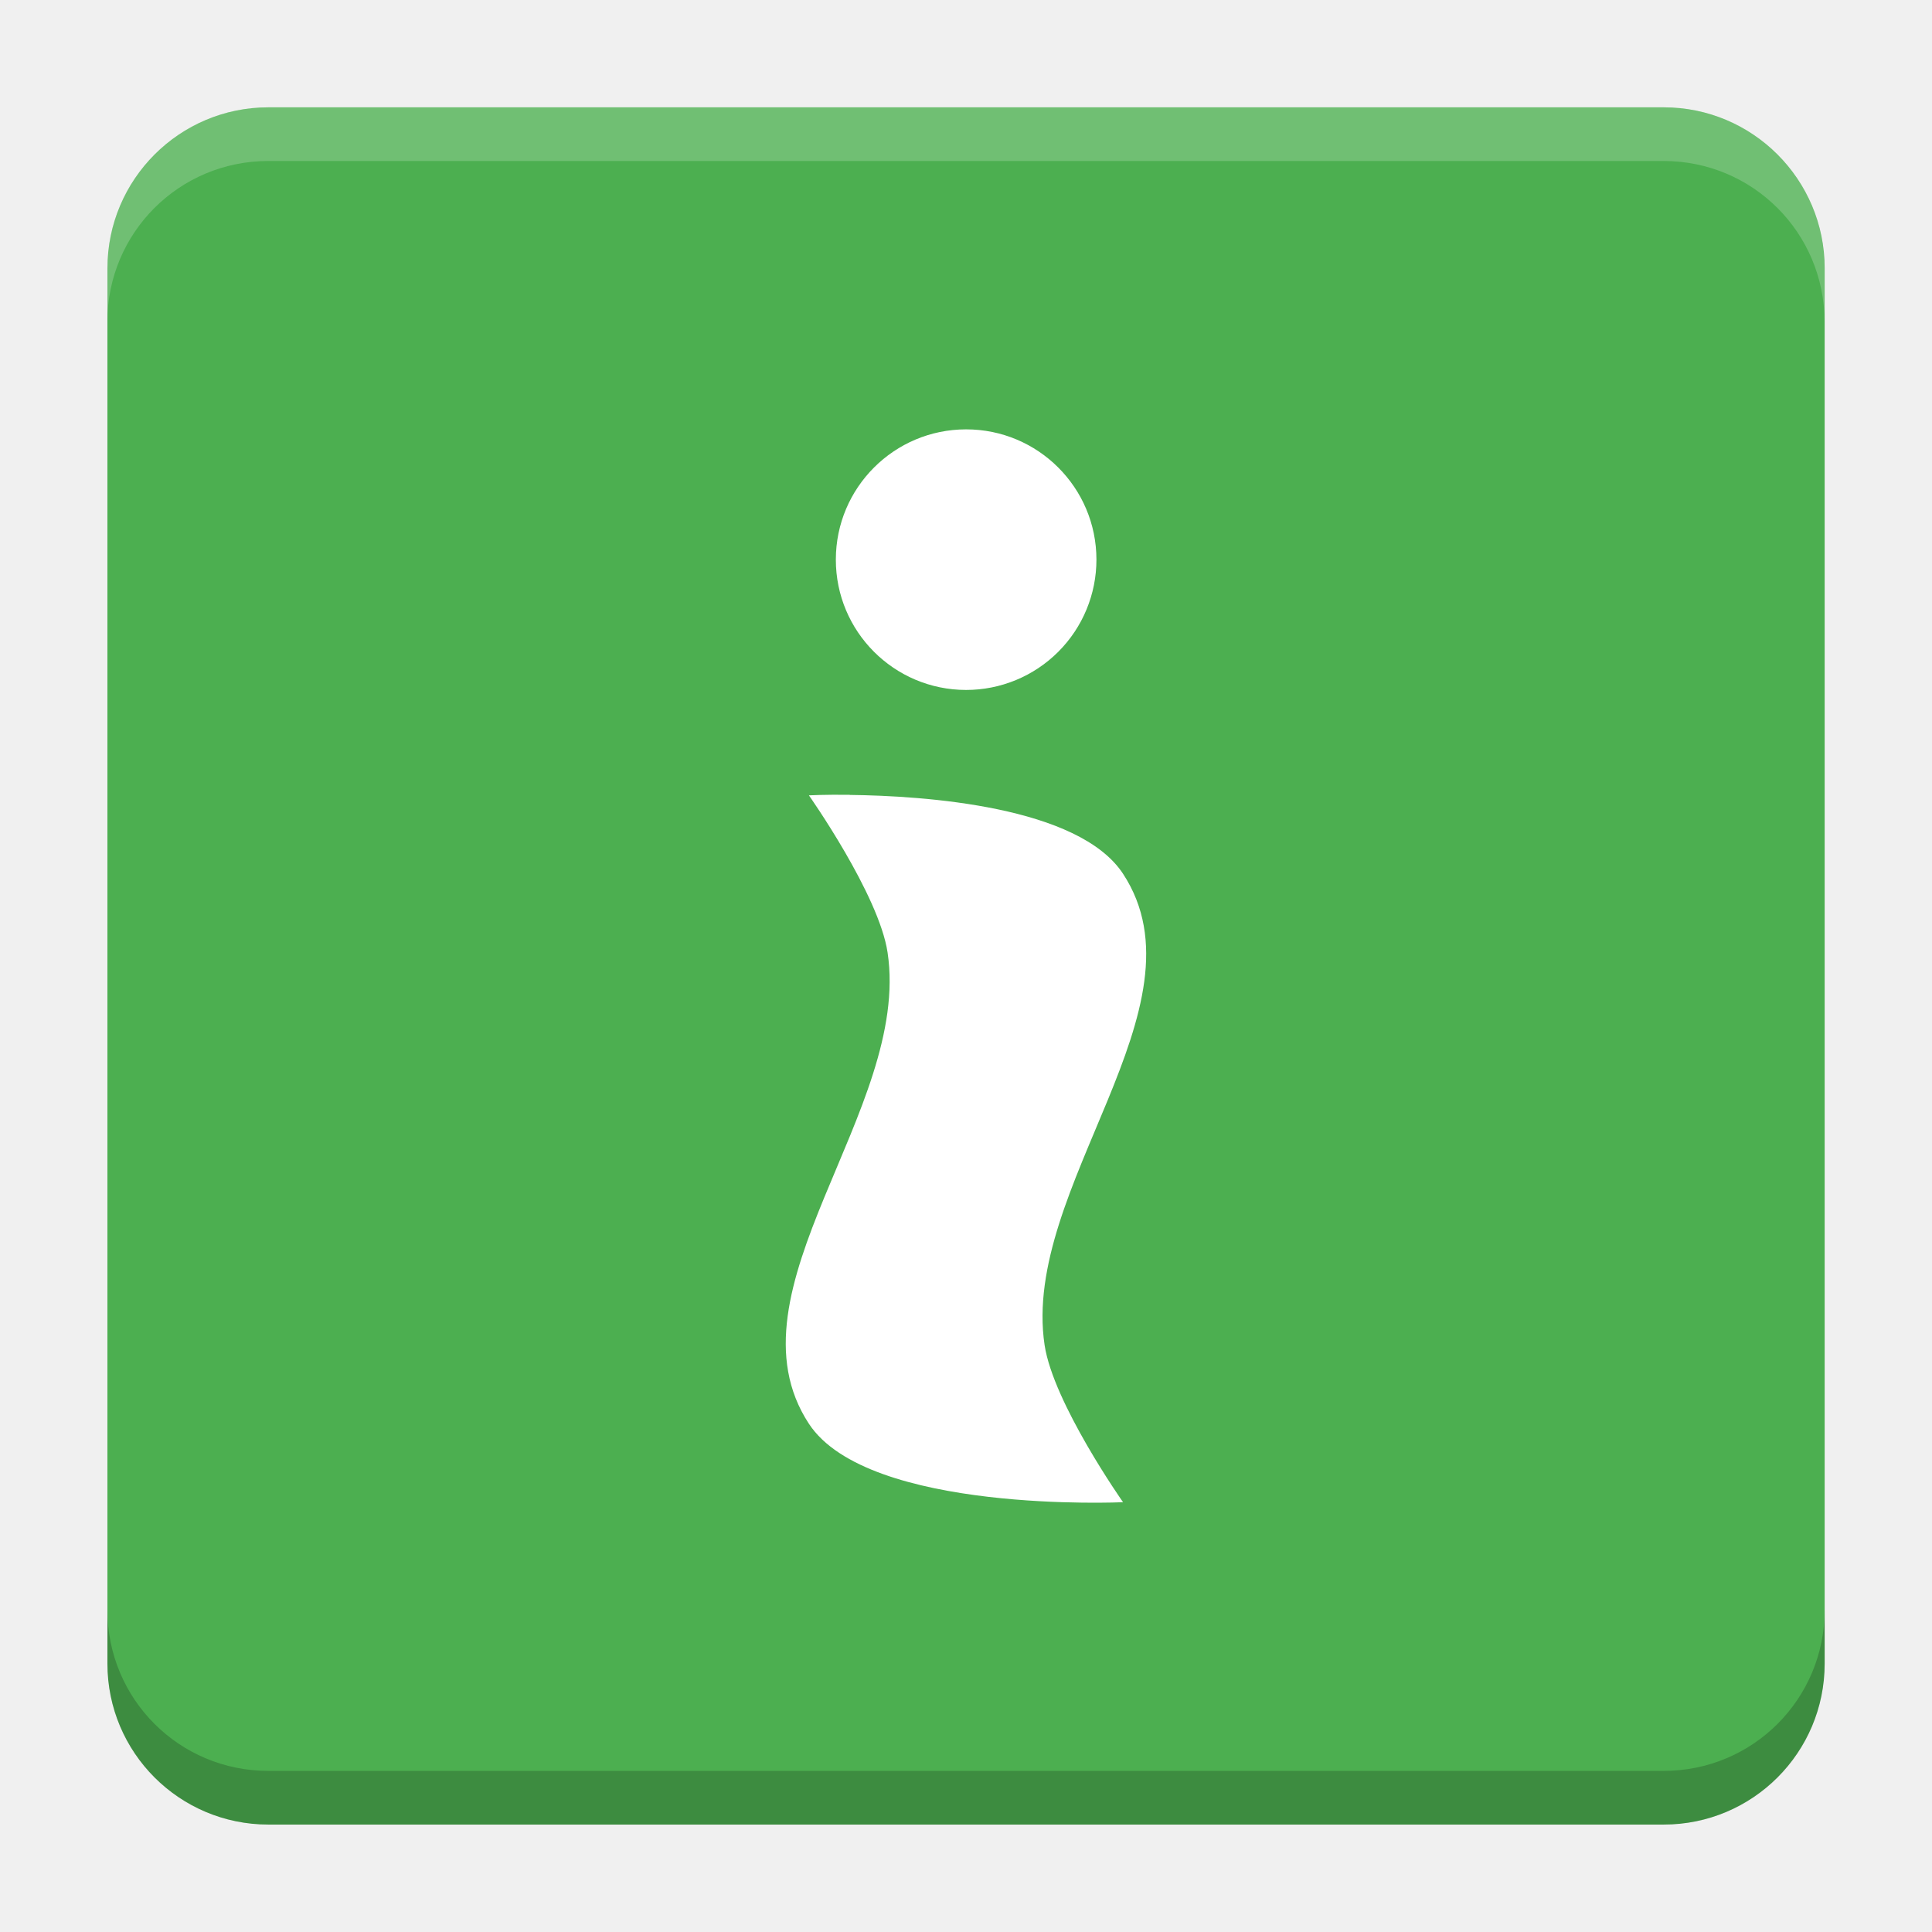
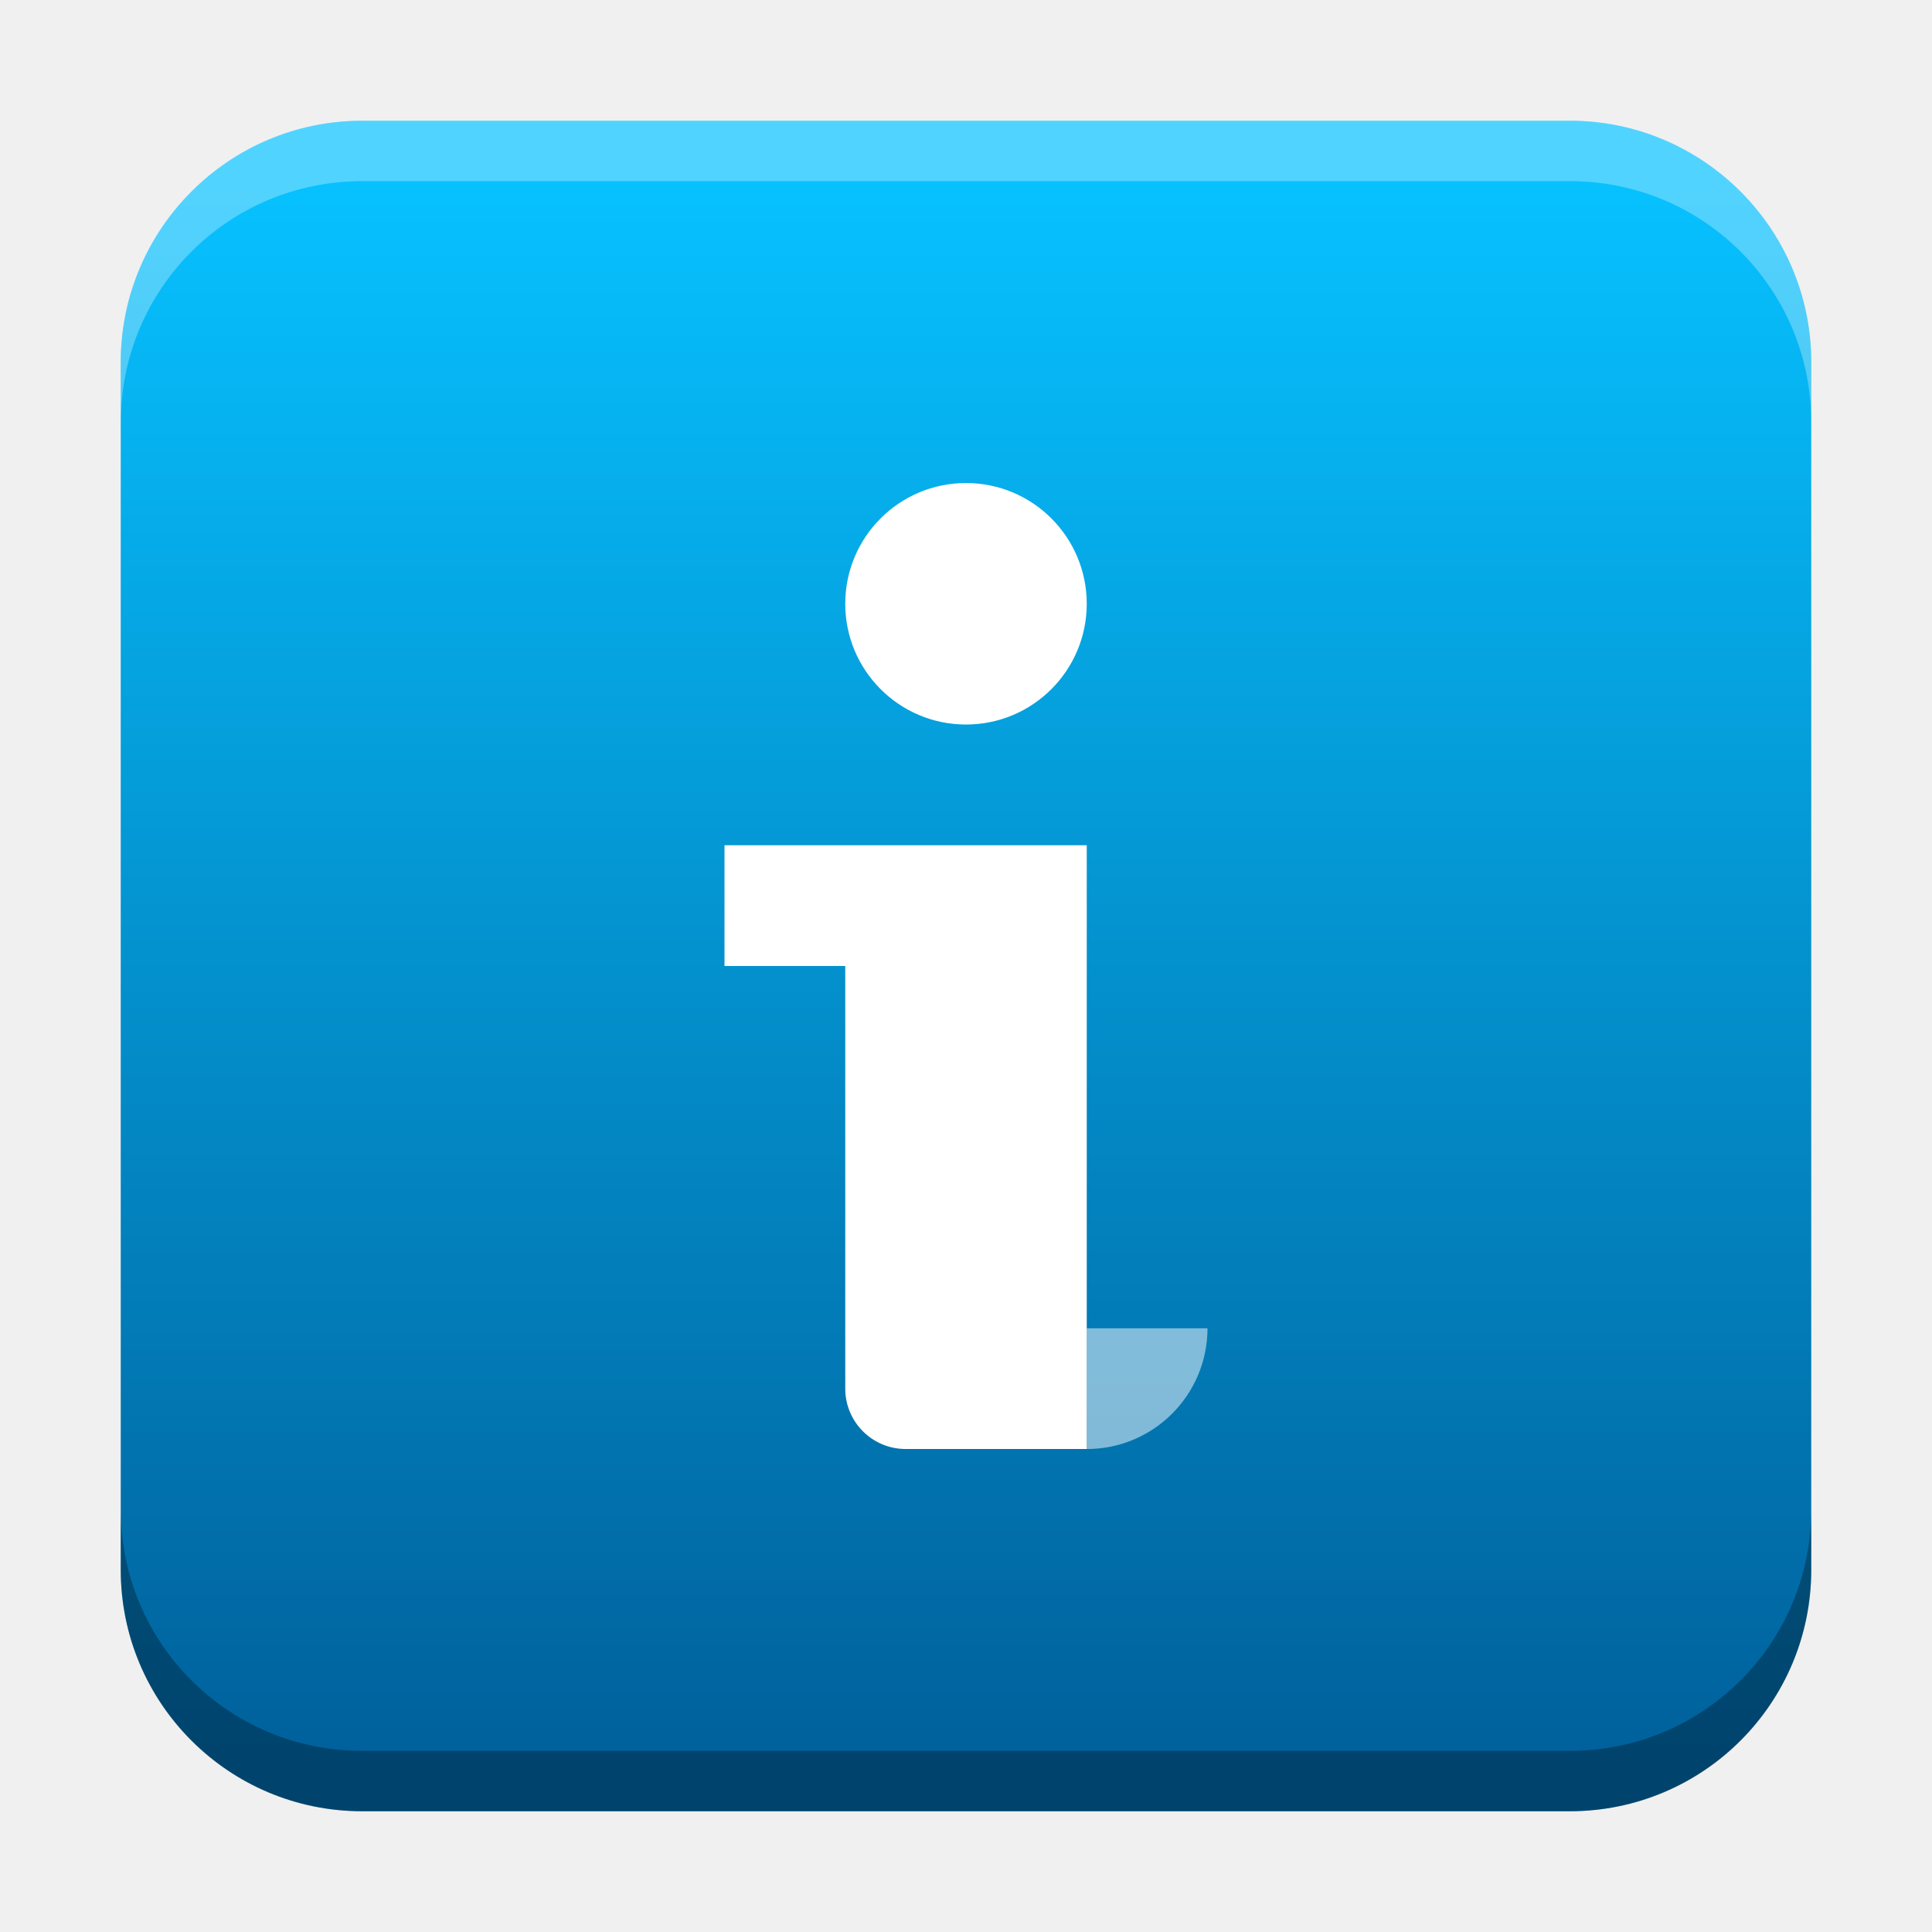
- <svg xmlns="http://www.w3.org/2000/svg" version="1.1" viewBox="0 0 18.001 18">
-   <g transform="translate(1.0008 -1092.8)">
-     <rect x="9.5745e-5" y="1093.8" width="16" height="16" rx="1.5" ry="1.5" fill="#4caf50" />
-     <path transform="translate(-1.0008 1092.8)" d="m2.5 1c-0.831 0-1.5 0.669-1.5 1.5v0.5c0-0.831 0.669-1.5 1.5-1.5h13c0.831 0 1.5 0.669 1.5 1.5v-0.5c0-0.831-0.669-1.5-1.5-1.5z" fill="#fff" opacity=".2" />
-     <path d="m14.5 1109.8c0.831 0 1.5-0.669 1.5-1.5v-0.5c0 0.831-0.669 1.5-1.5 1.5h-13c-0.831 0-1.5-0.669-1.5-1.5v0.5c0 0.831 0.669 1.5 1.5 1.5z" opacity=".2" />
+ <svg xmlns="http://www.w3.org/2000/svg" xmlns:xlink="http://www.w3.org/1999/xlink" width="32" height="32" id="svg2" version="1.1">
+   <defs id="defs4">
+     <linearGradient id="linearGradient8471">
+       <stop id="stop8467" offset="0" style="stop-color:#07c1ff;stop-opacity:1" />
+       <stop id="stop8469" offset="1" style="stop-color:#00619c;stop-opacity:1" />
+     </linearGradient>
+     <linearGradient id="linearGradient5306">
+       <stop style="stop-color:#ffffff;stop-opacity:0.099;" offset="0" id="stop5308" />
+       <stop style="stop-color:#ffffff;stop-opacity:0;" offset="1" id="stop5310" />
+     </linearGradient>
+     <linearGradient id="linearGradient5290">
+       <stop style="stop-color:#00ffff;stop-opacity:0.098;" offset="0" id="stop5292" />
+       <stop id="stop6740" offset="0.5" style="stop-color:#00ff7f;stop-opacity:0.047;" />
+       <stop style="stop-color:#00ff00;stop-opacity:0;" offset="1" id="stop5294" />
+     </linearGradient>
+     <linearGradient id="linearGradient5188">
+       <stop style="stop-color:#64b5f6;stop-opacity:0.247;" offset="0" id="stop5198" />
+       <stop style="stop-color:#64b5f6;stop-opacity:0;" offset="1" id="stop5192" />
+     </linearGradient>
+     <linearGradient id="linearGradient3975">
+       <stop style="stop-color:#ff5555;stop-opacity:1;" offset="0" id="stop3977" />
+     </linearGradient>
+     <linearGradient id="linearGradient3969">
+       <stop style="stop-color:#87cdde;stop-opacity:1;" offset="0" id="stop3971" />
+     </linearGradient>
+     <filter id="filter3945" x="0" y="6" width="1.2" style="color-interpolation-filters:sRGB">
+       <feDiffuseLighting id="feDiffuseLighting3947" lighting-color="#fdfdfd" surfaceScale="121.495" diffuseConstant="28.448" />
+     </filter>
+     <filter id="filter3979" style="color-interpolation-filters:sRGB">
+       <feFlood flood-opacity="0.2" flood-color="rgb(0,0,0)" result="flood" id="feFlood3981" />
+       <feComposite in="flood" in2="SourceGraphic" operator="in" result="composite1" id="feComposite3983" />
+       <feGaussianBlur stdDeviation="6" result="blur" id="feGaussianBlur3985" />
+       <feOffset dx="0" dy="6" result="offset" id="feOffset3987" />
+       <feComposite in="SourceGraphic" in2="offset" operator="over" result="fbSourceGraphic" id="feComposite3989" />
+       <feColorMatrix result="fbSourceGraphicAlpha" in="fbSourceGraphic" values="0 0 0 -1 0 0 0 0 -1 0 0 0 0 -1 0 0 0 0 1 0" id="feColorMatrix3991" />
+       <feFlood id="feFlood3993" flood-opacity="0.2" flood-color="rgb(0,0,0)" result="flood" in="fbSourceGraphic" />
+       <feComposite id="feComposite3995" in2="fbSourceGraphic" in="flood" operator="in" result="composite1" />
+       <feGaussianBlur id="feGaussianBlur3997" stdDeviation="6" result="blur" />
+       <feOffset id="feOffset3999" dx="0" dy="6" result="offset" />
+       <feComposite id="feComposite4001" in2="offset" in="fbSourceGraphic" operator="over" result="composite2" />
+     </filter>
+     <filter style="color-interpolation-filters:sRGB" id="filter3876">
+       <feFlood flood-opacity="0.2" flood-color="rgb(0,0,0)" result="flood" id="feFlood3878" />
+       <feComposite in="flood" in2="SourceGraphic" operator="in" result="composite1" id="feComposite3880" />
+       <feGaussianBlur stdDeviation="6" result="blur" id="feGaussianBlur3882" />
+       <feOffset dx="0" dy="6" result="offset" id="feOffset3884" />
+       <feComposite in="SourceGraphic" in2="offset" operator="over" result="fbSourceGraphic" id="feComposite3886" />
+       <feColorMatrix result="fbSourceGraphicAlpha" in="fbSourceGraphic" values="0 0 0 -1 0 0 0 0 -1 0 0 0 0 -1 0 0 0 0 1 0" id="feColorMatrix3888" />
+       <feFlood id="feFlood3890" flood-opacity="0.397" flood-color="rgb(0,0,0)" result="flood" in="fbSourceGraphic" />
+       <feComposite id="feComposite3892" in2="fbSourceGraphic" in="flood" operator="in" result="composite1" />
+       <feGaussianBlur id="feGaussianBlur3894" stdDeviation="19.2" result="blur" />
+       <feOffset id="feOffset3896" dx="0" dy="6" result="offset" />
+       <feComposite id="feComposite3898" in2="offset" in="fbSourceGraphic" operator="over" result="fbSourceGraphic" />
+       <feColorMatrix result="fbSourceGraphicAlpha" in="fbSourceGraphic" values="0 0 0 -1 0 0 0 0 -1 0 0 0 0 -1 0 0 0 0 1 0" id="feColorMatrix3900" />
+       <feFlood id="feFlood3902" flood-opacity="0.8" flood-color="rgb(0,0,0)" result="flood" in="fbSourceGraphic" />
+       <feComposite id="feComposite3904" in2="fbSourceGraphic" in="flood" operator="in" result="composite1" />
+       <feGaussianBlur id="feGaussianBlur3906" stdDeviation="19.2" result="blur" />
+       <feOffset id="feOffset3908" dx="0" dy="6" result="offset" />
+       <feComposite id="feComposite3910" in2="offset" in="fbSourceGraphic" operator="over" result="fbSourceGraphic" />
+       <feColorMatrix result="fbSourceGraphicAlpha" in="fbSourceGraphic" values="0 0 0 -1 0 0 0 0 -1 0 0 0 0 -1 0 0 0 0 1 0" id="feColorMatrix3912" />
+       <feFlood id="feFlood3914" flood-opacity="0.8" flood-color="rgb(0,0,0)" result="flood" in="fbSourceGraphic" />
+       <feComposite id="feComposite3916" in2="fbSourceGraphic" in="flood" operator="in" result="composite1" />
+       <feGaussianBlur id="feGaussianBlur3918" stdDeviation="26.1" result="blur" />
+       <feOffset id="feOffset3920" dx="0" dy="6" result="offset" />
+       <feComposite id="feComposite3922" in2="offset" in="fbSourceGraphic" operator="over" result="fbSourceGraphic" />
+       <feColorMatrix result="fbSourceGraphicAlpha" in="fbSourceGraphic" values="0 0 0 -1 0 0 0 0 -1 0 0 0 0 -1 0 0 0 0 1 0" id="feColorMatrix3924" />
+       <feFlood id="feFlood3926" flood-opacity="0.8" flood-color="rgb(0,0,0)" result="flood" in="fbSourceGraphic" />
+       <feComposite id="feComposite3928" in2="fbSourceGraphic" in="flood" operator="in" result="composite1" />
+       <feGaussianBlur id="feGaussianBlur3930" stdDeviation="35.7" result="blur" />
+       <feOffset id="feOffset3932" dx="0" dy="6" result="offset" />
+       <feComposite id="feComposite3934" in2="offset" in="fbSourceGraphic" operator="over" result="fbSourceGraphic" />
+       <feColorMatrix result="fbSourceGraphicAlpha" in="fbSourceGraphic" values="0 0 0 -1 0 0 0 0 -1 0 0 0 0 -1 0 0 0 0 1 0" id="feColorMatrix3936" />
+       <feFlood id="feFlood3938" flood-opacity="0.8" flood-color="rgb(0,0,0)" result="flood" in="fbSourceGraphic" />
+       <feComposite id="feComposite3940" in2="fbSourceGraphic" in="flood" operator="in" result="composite1" />
+       <feGaussianBlur id="feGaussianBlur3942" stdDeviation="6" result="blur" />
+       <feOffset id="feOffset3944" dx="0" dy="6" result="offset" />
+       <feComposite id="feComposite3946" in2="offset" in="fbSourceGraphic" operator="over" result="fbSourceGraphic" />
+       <feColorMatrix result="fbSourceGraphicAlpha" in="fbSourceGraphic" values="0 0 0 -1 0 0 0 0 -1 0 0 0 0 -1 0 0 0 0 1 0" id="feColorMatrix3948" />
+       <feFlood id="feFlood3950" flood-opacity="0.8" flood-color="rgb(0,0,0)" result="flood" in="fbSourceGraphic" />
+       <feComposite id="feComposite3952" in2="fbSourceGraphic" in="flood" operator="in" result="composite1" />
+       <feGaussianBlur id="feGaussianBlur3954" stdDeviation="21.7" result="blur" />
+       <feOffset id="feOffset3956" dx="0" dy="6" result="offset" />
+       <feComposite id="feComposite3958" in2="offset" in="fbSourceGraphic" operator="over" result="fbSourceGraphic" />
+       <feColorMatrix result="fbSourceGraphicAlpha" in="fbSourceGraphic" values="0 0 0 -1 0 0 0 0 -1 0 0 0 0 -1 0 0 0 0 1 0" id="feColorMatrix3960" />
+       <feFlood id="feFlood3962" flood-opacity="0.8" flood-color="rgb(0,0,0)" result="flood" in="fbSourceGraphic" />
+       <feComposite id="feComposite3964" in2="fbSourceGraphic" in="flood" operator="in" result="composite1" />
+       <feGaussianBlur id="feGaussianBlur3966" stdDeviation="21.7" result="blur" />
+       <feOffset id="feOffset3968" dx="0" dy="1.9" result="offset" />
+       <feComposite id="feComposite3970" in2="offset" in="fbSourceGraphic" operator="over" result="fbSourceGraphic" />
+       <feColorMatrix result="fbSourceGraphicAlpha" in="fbSourceGraphic" values="0 0 0 -1 0 0 0 0 -1 0 0 0 0 -1 0 0 0 0 1 0" id="feColorMatrix3972" />
+       <feFlood id="feFlood3974" flood-opacity="0.8" flood-color="rgb(0,0,0)" result="flood" in="fbSourceGraphic" />
+       <feComposite id="feComposite3976" in2="fbSourceGraphic" in="flood" operator="in" result="composite1" />
+       <feGaussianBlur id="feGaussianBlur3978" stdDeviation="21.7" result="blur" />
+       <feOffset id="feOffset3980" dx="3.6" dy="1.9" result="offset" />
+       <feComposite id="feComposite3982" in2="offset" in="fbSourceGraphic" operator="over" result="fbSourceGraphic" />
+       <feColorMatrix result="fbSourceGraphicAlpha" in="fbSourceGraphic" values="0 0 0 -1 0 0 0 0 -1 0 0 0 0 -1 0 0 0 0 1 0" id="feColorMatrix3984" />
+       <feFlood id="feFlood3986" flood-opacity="0.8" flood-color="rgb(0,0,0)" result="flood" in="fbSourceGraphic" />
+       <feComposite id="feComposite3988" in2="fbSourceGraphic" in="flood" operator="in" result="composite1" />
+       <feGaussianBlur id="feGaussianBlur3990" stdDeviation="21.7" result="blur" />
+       <feOffset id="feOffset3992" dx="9.6" dy="1.9" result="offset" />
+       <feComposite id="feComposite3994" in2="offset" in="fbSourceGraphic" operator="over" result="fbSourceGraphic" />
+       <feColorMatrix result="fbSourceGraphicAlpha" in="fbSourceGraphic" values="0 0 0 -1 0 0 0 0 -1 0 0 0 0 -1 0 0 0 0 1 0" id="feColorMatrix3996" />
+       <feFlood id="feFlood3998" flood-opacity="0.8" flood-color="rgb(0,0,0)" result="flood" in="fbSourceGraphic" />
+       <feComposite id="feComposite4000" in2="fbSourceGraphic" in="flood" operator="in" result="composite1" />
+       <feGaussianBlur id="feGaussianBlur4002" stdDeviation="21.7" result="blur" />
+       <feOffset id="feOffset4004" dx="1.2" dy="1.9" result="offset" />
+       <feComposite id="feComposite4006" in2="offset" in="fbSourceGraphic" operator="over" result="fbSourceGraphic" />
+       <feColorMatrix result="fbSourceGraphicAlpha" in="fbSourceGraphic" values="0 0 0 -1 0 0 0 0 -1 0 0 0 0 -1 0 0 0 0 1 0" id="feColorMatrix4008" />
+       <feFlood id="feFlood4010" flood-opacity="0.8" flood-color="rgb(0,0,0)" result="flood" in="fbSourceGraphic" />
+       <feComposite id="feComposite4012" in2="fbSourceGraphic" in="flood" operator="in" result="composite1" />
+       <feGaussianBlur id="feGaussianBlur4014" stdDeviation="21.7" result="blur" />
+       <feOffset id="feOffset4016" dx="-1.4" dy="1.9" result="offset" />
+       <feComposite id="feComposite4018" in2="offset" in="fbSourceGraphic" operator="over" result="fbSourceGraphic" />
+       <feColorMatrix result="fbSourceGraphicAlpha" in="fbSourceGraphic" values="0 0 0 -1 0 0 0 0 -1 0 0 0 0 -1 0 0 0 0 1 0" id="feColorMatrix4020" />
+       <feFlood id="feFlood4022" flood-opacity="0.8" flood-color="rgb(0,0,0)" result="flood" in="fbSourceGraphic" />
+       <feComposite id="feComposite4024" in2="fbSourceGraphic" in="flood" operator="in" result="composite1" />
+       <feGaussianBlur id="feGaussianBlur4026" stdDeviation="21.7" result="blur" />
+       <feOffset id="feOffset4028" dx="0.3" dy="1.9" result="offset" />
+       <feComposite id="feComposite4030" in2="offset" in="fbSourceGraphic" operator="over" result="fbSourceGraphic" />
+       <feColorMatrix result="fbSourceGraphicAlpha" in="fbSourceGraphic" values="0 0 0 -1 0 0 0 0 -1 0 0 0 0 -1 0 0 0 0 1 0" id="feColorMatrix4032" />
+       <feFlood id="feFlood4034" flood-opacity="0.8" flood-color="rgb(0,0,0)" result="flood" in="fbSourceGraphic" />
+       <feComposite id="feComposite4036" in2="fbSourceGraphic" in="flood" operator="in" result="composite1" />
+       <feGaussianBlur id="feGaussianBlur4038" stdDeviation="21.7" result="blur" />
+       <feOffset id="feOffset4040" dx="-8.04912e-16" dy="1.9" result="offset" />
+       <feComposite id="feComposite4042" in2="offset" in="fbSourceGraphic" operator="over" result="fbSourceGraphic" />
+       <feColorMatrix result="fbSourceGraphicAlpha" in="fbSourceGraphic" values="0 0 0 -1 0 0 0 0 -1 0 0 0 0 -1 0 0 0 0 1 0" id="feColorMatrix4044" />
+       <feFlood id="feFlood4046" flood-opacity="0.8" flood-color="rgb(0,0,0)" result="flood" in="fbSourceGraphic" />
+       <feComposite id="feComposite4048" in2="fbSourceGraphic" in="flood" operator="in" result="composite1" />
+       <feGaussianBlur id="feGaussianBlur4050" stdDeviation="21.7" result="blur" />
+       <feOffset id="feOffset4052" dx="-8.04912e-16" dy="3.6" result="offset" />
+       <feComposite id="feComposite4054" in2="offset" in="fbSourceGraphic" operator="over" result="fbSourceGraphic" />
+       <feColorMatrix result="fbSourceGraphicAlpha" in="fbSourceGraphic" values="0 0 0 -1 0 0 0 0 -1 0 0 0 0 -1 0 0 0 0 1 0" id="feColorMatrix4056" />
+       <feFlood id="feFlood4058" flood-opacity="0.8" flood-color="rgb(0,0,0)" result="flood" in="fbSourceGraphic" />
+       <feComposite id="feComposite4060" in2="fbSourceGraphic" in="flood" operator="in" result="composite1" />
+       <feGaussianBlur id="feGaussianBlur4062" stdDeviation="6" result="blur" />
+       <feOffset id="feOffset4064" dx="-8.04912e-16" dy="3.6" result="offset" />
+       <feComposite id="feComposite4066" in2="offset" in="fbSourceGraphic" operator="over" result="fbSourceGraphic" />
+       <feColorMatrix result="fbSourceGraphicAlpha" in="fbSourceGraphic" values="0 0 0 -1 0 0 0 0 -1 0 0 0 0 -1 0 0 0 0 1 0" id="feColorMatrix4080" />
+       <feFlood id="feFlood4082" flood-opacity="0.8" flood-color="rgb(0,0,0)" result="flood" in="fbSourceGraphic" />
+       <feComposite id="feComposite4084" in2="fbSourceGraphic" in="flood" operator="in" result="composite1" />
+       <feGaussianBlur id="feGaussianBlur4086" stdDeviation="6" result="blur" />
+       <feOffset id="feOffset4088" dx="-8.04912e-16" dy="3.6" result="offset" />
+       <feComposite id="feComposite4090" in2="offset" in="fbSourceGraphic" operator="over" result="fbSourceGraphic" />
+       <feColorMatrix result="fbSourceGraphicAlpha" in="fbSourceGraphic" values="0 0 0 -1 0 0 0 0 -1 0 0 0 0 -1 0 0 0 0 1 0" id="feColorMatrix4092" />
+       <feFlood id="feFlood4094" flood-opacity="0.8" flood-color="rgb(0,0,0)" result="flood" in="fbSourceGraphic" />
+       <feComposite id="feComposite4096" in2="fbSourceGraphic" in="flood" operator="in" result="composite1" />
+       <feGaussianBlur id="feGaussianBlur4098" stdDeviation="6" result="blur" />
+       <feOffset id="feOffset4100" dx="-8.04912e-16" dy="7.7" result="offset" />
+       <feComposite id="feComposite4102" in2="offset" in="fbSourceGraphic" operator="over" result="fbSourceGraphic" />
+       <feColorMatrix result="fbSourceGraphicAlpha" in="fbSourceGraphic" values="0 0 0 -1 0 0 0 0 -1 0 0 0 0 -1 0 0 0 0 1 0" id="feColorMatrix4104" />
+       <feFlood id="feFlood4106" flood-opacity="0.8" flood-color="rgb(0,0,0)" result="flood" in="fbSourceGraphic" />
+       <feComposite id="feComposite4108" in2="fbSourceGraphic" in="flood" operator="in" result="composite1" />
+       <feGaussianBlur id="feGaussianBlur4110" stdDeviation="6" result="blur" />
+       <feOffset id="feOffset4112" dx="-8.04912e-16" dy="11.6" result="offset" />
+       <feComposite id="feComposite4114" in2="offset" in="fbSourceGraphic" operator="over" result="fbSourceGraphic" />
+       <feColorMatrix result="fbSourceGraphicAlpha" in="fbSourceGraphic" values="0 0 0 -1 0 0 0 0 -1 0 0 0 0 -1 0 0 0 0 1 0" id="feColorMatrix4116" />
+       <feFlood id="feFlood4118" flood-opacity="0.5" flood-color="rgb(0,0,0)" result="flood" in="fbSourceGraphic" />
+       <feComposite id="feComposite4120" in2="fbSourceGraphic" in="flood" operator="in" result="composite1" />
+       <feGaussianBlur id="feGaussianBlur4122" stdDeviation="6" result="blur" />
+       <feOffset id="feOffset4124" dx="-8.04912e-16" dy="11.6" result="offset" />
+       <feComposite id="feComposite4126" in2="offset" in="fbSourceGraphic" operator="over" result="fbSourceGraphic" />
+       <feColorMatrix result="fbSourceGraphicAlpha" in="fbSourceGraphic" values="0 0 0 -1 0 0 0 0 -1 0 0 0 0 -1 0 0 0 0 1 0" id="feColorMatrix4128" />
+       <feFlood id="feFlood4130" flood-opacity="0.3" flood-color="rgb(0,0,0)" result="flood" in="fbSourceGraphic" />
+       <feComposite id="feComposite4132" in2="fbSourceGraphic" in="flood" operator="in" result="composite1" />
+       <feGaussianBlur id="feGaussianBlur4134" stdDeviation="6" result="blur" />
+       <feOffset id="feOffset4136" dx="-8.04912e-16" dy="11.6" result="offset" />
+       <feComposite id="feComposite4138" in2="offset" in="fbSourceGraphic" operator="over" result="fbSourceGraphic" />
+       <feColorMatrix result="fbSourceGraphicAlpha" in="fbSourceGraphic" values="0 0 0 -1 0 0 0 0 -1 0 0 0 0 -1 0 0 0 0 1 0" id="feColorMatrix4140" />
+       <feFlood id="feFlood4142" flood-opacity="0.2" flood-color="rgb(0,0,0)" result="flood" in="fbSourceGraphic" />
+       <feComposite id="feComposite4144" in2="fbSourceGraphic" in="flood" operator="in" result="composite1" />
+       <feGaussianBlur id="feGaussianBlur4146" stdDeviation="6" result="blur" />
+       <feOffset id="feOffset4148" dx="-8.04912e-16" dy="11.6" result="offset" />
+       <feComposite id="feComposite4150" in2="offset" in="fbSourceGraphic" operator="over" result="fbSourceGraphic" />
+       <feColorMatrix result="fbSourceGraphicAlpha" in="fbSourceGraphic" values="0 0 0 -1 0 0 0 0 -1 0 0 0 0 -1 0 0 0 0 1 0" id="feColorMatrix4152" />
+       <feFlood id="feFlood4154" flood-opacity="0.2" flood-color="rgb(0,0,0)" result="flood" in="fbSourceGraphic" />
+       <feComposite id="feComposite4156" in2="fbSourceGraphic" in="flood" operator="in" result="composite1" />
+       <feGaussianBlur id="feGaussianBlur4158" stdDeviation="6" result="blur" />
+       <feOffset id="feOffset4160" dx="-8.04912e-16" dy="11.6" result="offset" />
+       <feComposite id="feComposite4162" in2="offset" in="fbSourceGraphic" operator="over" result="fbSourceGraphic" />
+       <feColorMatrix result="fbSourceGraphicAlpha" in="fbSourceGraphic" values="0 0 0 -1 0 0 0 0 -1 0 0 0 0 -1 0 0 0 0 1 0" id="feColorMatrix4164" />
+       <feFlood id="feFlood4166" flood-opacity="0.2" flood-color="rgb(0,0,0)" result="flood" in="fbSourceGraphic" />
+       <feComposite id="feComposite4168" in2="fbSourceGraphic" in="flood" operator="in" result="composite1" />
+       <feGaussianBlur id="feGaussianBlur4170" stdDeviation="6" result="blur" />
+       <feOffset id="feOffset4172" dx="-8.04912e-16" dy="6" result="offset" />
+       <feComposite id="feComposite4174" in2="offset" in="fbSourceGraphic" operator="over" result="composite2" />
+     </filter>
+     <filter id="filter4522" style="color-interpolation-filters:sRGB">
+       <feGaussianBlur stdDeviation="3" id="feGaussianBlur4524" />
+       <feColorMatrix result="fbSourceGraphic" values="1 0 0 0 0 0 1 0 0 0 0 0 1 0 0 0 0 0 6 -2.5 " id="feColorMatrix4526" />
+     </filter>
+     <filter id="filter4576" style="color-interpolation-filters:sRGB">
+       <feGaussianBlur stdDeviation="3" id="feGaussianBlur4578" />
+       <feColorMatrix result="fbSourceGraphic" values="1 0 0 0 0 0 1 0 0 0 0 0 1 0 0 0 0 0 6 -2.5 " id="feColorMatrix4580" />
+     </filter>
+     <filter id="filter4576-0" style="color-interpolation-filters:sRGB">
+       <feGaussianBlur stdDeviation="3" id="feGaussianBlur4578-8" />
+       <feColorMatrix result="fbSourceGraphic" values="1 0 0 0 0 0 1 0 0 0 0 0 1 0 0 0 0 0 6 -2.5 " id="feColorMatrix4580-0" />
+     </filter>
+     <filter id="filter4576-0-0" style="color-interpolation-filters:sRGB">
+       <feGaussianBlur stdDeviation="3" id="feGaussianBlur4578-8-5" />
+       <feColorMatrix result="fbSourceGraphic" values="1 0 0 0 0 0 1 0 0 0 0 0 1 0 0 0 0 0 6 -2.5 " id="feColorMatrix4580-0-2" />
+     </filter>
+     <filter id="filter4576-0-0-4" style="color-interpolation-filters:sRGB">
+       <feGaussianBlur stdDeviation="3" id="feGaussianBlur4578-8-5-2" />
+       <feColorMatrix result="fbSourceGraphic" values="1 0 0 0 0 0 1 0 0 0 0 0 1 0 0 0 0 0 6 -2.5 " id="feColorMatrix4580-0-2-7" />
+     </filter>
+     <radialGradient xlink:href="#linearGradient5306" id="radialGradient5296" cx="9" cy="1032.112" fx="9" fy="1032.112" r="10.125" gradientUnits="userSpaceOnUse" gradientTransform="matrix(1.944444,0,0,1.944447,-13.5625,-977.5881)" />
+     <linearGradient xlink:href="#linearGradient5306" id="linearGradient5312" x1="-15.75" y1="1029.3" x2="23.625" y2="1029.3" gradientUnits="userSpaceOnUse" />
+     <linearGradient id="linearGradient3783-1">
+       <stop id="stop3785-2" offset="0" style="stop-color:#1e94d3;stop-opacity:1;" />
+       <stop style="stop-color:#1e94d3;stop-opacity:1;" offset="1" id="stop3803-6" />
+     </linearGradient>
+     <linearGradient gradientUnits="userSpaceOnUse" y2="50" x2="30" y1="90" x1="-10" id="linearGradient3827-7" xlink:href="#linearGradient3783-1" />
+     <linearGradient gradientUnits="userSpaceOnUse" y2="50" x2="30" y1="90" x1="-10" id="linearGradient3827" xlink:href="#linearGradient3783" />
+     <linearGradient id="linearGradient3783">
+       <stop id="stop3785" offset="0" style="stop-color:#1e94d3;stop-opacity:1;" />
+       <stop style="stop-color:#1e94d3;stop-opacity:1;" offset="1" id="stop3803" />
+     </linearGradient>
+     <linearGradient id="linearGradient3821">
+       <stop id="stop3823" offset="0" style="stop-color:#37aee2;stop-opacity:1;" />
+       <stop id="stop3825" offset="1" style="stop-color:#1e96c8;stop-opacity:1;" />
+     </linearGradient>
+     <linearGradient id="linearGradient3829">
+       <stop style="stop-color:#1f96d4;stop-opacity:1;" offset="0" id="stop3831" />
+       <stop style="stop-color:#37aee2;stop-opacity:1;" offset="1" id="stop3833" />
+     </linearGradient>
+     <linearGradient id="linearGradient3877">
+       <stop id="stop3879" offset="0" style="stop-color:#eff7fc;stop-opacity:1;" />
+       <stop id="stop3881" offset="1" style="stop-color:#ffffff;stop-opacity:1;" />
+     </linearGradient>
+     <linearGradient id="linearGradient3689">
+       <stop id="stop3691" offset="0" style="stop-color:#f68000;stop-opacity:1;" />
+       <stop id="stop3693" offset="1" style="stop-color:#fd9800;stop-opacity:1;" />
+     </linearGradient>
+     <linearGradient id="linearGradient3675">
+       <stop id="stop3677" offset="0" style="stop-color:#ffb900;stop-opacity:1;" />
+       <stop id="stop3679" offset="1" style="stop-color:#ffd76b;stop-opacity:1;" />
+     </linearGradient>
+     <linearGradient y2="463.262" x2="412.23" y1="461.921" x1="-113.893" gradientUnits="userSpaceOnUse" id="linearGradient3840" xlink:href="#linearGradient3675" />
+     <linearGradient id="linearGradient3634">
+       <stop style="stop-color:#7a8288;stop-opacity:1;" offset="0" id="stop3636" />
+       <stop id="stop3638" offset="0.076" style="stop-color:#9fa3a7;stop-opacity:1;" />
+       <stop style="stop-color:#7d858b;stop-opacity:1;" offset="1" id="stop3640" />
+     </linearGradient>
+     <linearGradient y2="12.703" x2="151.346" y1="-0.642" x1="107.209" gradientTransform="matrix(0.2822222,0,0,0.2822222,-0.1398399,-0.01181449)" gradientUnits="userSpaceOnUse" id="linearGradient3838" xlink:href="#linearGradient3634" />
+     <linearGradient id="linearGradient3712">
+       <stop id="stop3714" offset="0" style="stop-color:#a1abb2;stop-opacity:1;" />
+       <stop style="stop-color:#eaeced;stop-opacity:1;" offset="0.148" id="stop3720" />
+       <stop id="stop3716" offset="1" style="stop-color:#c6ccd0;stop-opacity:1;" />
+     </linearGradient>
+     <linearGradient y2="27.389" x2="164.759" y1="12.641" x1="104.886" gradientUnits="userSpaceOnUse" id="linearGradient3836" xlink:href="#linearGradient3712" />
+     <linearGradient id="linearGradient3702">
+       <stop id="stop3704" offset="0" style="stop-color:#7a8288;stop-opacity:1;" />
+       <stop style="stop-color:#9fa3a7;stop-opacity:1;" offset="0.529" id="stop3710" />
+       <stop id="stop3706" offset="1" style="stop-color:#7d858b;stop-opacity:1;" />
+     </linearGradient>
+     <linearGradient y2="268.415" x2="334.031" y1="252.484" x1="18.875" gradientUnits="userSpaceOnUse" id="linearGradient3834" xlink:href="#linearGradient3702" />
+     <linearGradient id="linearGradient3626">
+       <stop style="stop-color:#a1abb2;stop-opacity:1;" offset="0" id="stop3628" />
+       <stop id="stop3630" offset="0.083" style="stop-color:#eaeced;stop-opacity:1;" />
+       <stop style="stop-color:#c6ccd0;stop-opacity:1;" offset="1" id="stop3632" />
+     </linearGradient>
+     <linearGradient y2="290.7" x2="278.432" y1="228.6" x1="44.104" gradientUnits="userSpaceOnUse" id="linearGradient3832" xlink:href="#linearGradient3626" />
+     <linearGradient id="linearGradient3646">
+       <stop id="stop3648" offset="0" style="stop-color:#f48200;stop-opacity:0;" />
+       <stop style="stop-color:#f48200;stop-opacity:0.728;" offset="0.589" id="stop3654" />
+       <stop id="stop3658" offset="0.816" style="stop-color:#cc5f00;stop-opacity:1;" />
+       <stop id="stop3650" offset="1" style="stop-color:#a43d00;stop-opacity:1;" />
+     </linearGradient>
+     <linearGradient y2="55.356" x2="261.622" y1="70.105" x1="115.202" gradientUnits="userSpaceOnUse" id="linearGradient3830" xlink:href="#linearGradient3646" />
+     <linearGradient id="linearGradient3668">
+       <stop style="stop-color:#9b4400;stop-opacity:1;" offset="0" id="stop3670" />
+       <stop style="stop-color:#e56300;stop-opacity:1;" offset="1" id="stop3672" />
+     </linearGradient>
+     <linearGradient y2="108.988" x2="93.522" y1="102.284" x1="64.751" gradientUnits="userSpaceOnUse" id="linearGradient3828" xlink:href="#linearGradient3668" />
+     <linearGradient id="linearGradient3649">
+       <stop id="stop3651" offset="0" style="stop-color:#e26400;stop-opacity:1;" />
+       <stop id="stop3653" offset="1" style="stop-color:#ffb900;stop-opacity:1;" />
+     </linearGradient>
+     <linearGradient y2="125.316" x2="44.376" y1="100.342" x1="40.775" gradientTransform="matrix(1,0,0,1.020233,0,-1.423461)" gradientUnits="userSpaceOnUse" id="linearGradient3826" xlink:href="#linearGradient3649" />
+     <linearGradient id="linearGradient3689-2">
+       <stop id="stop3691-2" offset="0" style="stop-color:#f68000;stop-opacity:1;" />
+       <stop id="stop3693-3" offset="1" style="stop-color:#fd9800;stop-opacity:1;" />
+     </linearGradient>
+     <linearGradient id="linearGradient3675-8">
+       <stop id="stop3677-4" offset="0" style="stop-color:#ffb900;stop-opacity:1;" />
+       <stop id="stop3679-7" offset="1" style="stop-color:#ffd76b;stop-opacity:1;" />
+     </linearGradient>
+     <linearGradient y2="463.262" x2="412.23" y1="461.921" x1="-113.893" gradientUnits="userSpaceOnUse" id="linearGradient3840-4" xlink:href="#linearGradient3675-8" />
+     <linearGradient id="linearGradient3634-7">
+       <stop style="stop-color:#7a8288;stop-opacity:1;" offset="0" id="stop3636-4" />
+       <stop id="stop3638-6" offset="0.076" style="stop-color:#9fa3a7;stop-opacity:1;" />
+       <stop style="stop-color:#7d858b;stop-opacity:1;" offset="1" id="stop3640-9" />
+     </linearGradient>
+     <linearGradient y2="12.703" x2="151.346" y1="-0.642" x1="107.209" gradientTransform="matrix(0.2822222,0,0,0.2822222,-0.1398399,-0.01181449)" gradientUnits="userSpaceOnUse" id="linearGradient3838-1" xlink:href="#linearGradient3634-7" />
+     <linearGradient id="linearGradient3712-7">
+       <stop id="stop3714-7" offset="0" style="stop-color:#a1abb2;stop-opacity:1;" />
+       <stop style="stop-color:#eaeced;stop-opacity:1;" offset="0.148" id="stop3720-2" />
+       <stop id="stop3716-3" offset="1" style="stop-color:#c6ccd0;stop-opacity:1;" />
+     </linearGradient>
+     <linearGradient y2="27.389" x2="164.759" y1="12.641" x1="104.886" gradientUnits="userSpaceOnUse" id="linearGradient3836-7" xlink:href="#linearGradient3712-7" />
+     <linearGradient id="linearGradient3702-3">
+       <stop id="stop3704-5" offset="0" style="stop-color:#7a8288;stop-opacity:1;" />
+       <stop style="stop-color:#9fa3a7;stop-opacity:1;" offset="0.529" id="stop3710-4" />
+       <stop id="stop3706-4" offset="1" style="stop-color:#7d858b;stop-opacity:1;" />
+     </linearGradient>
+     <linearGradient y2="268.415" x2="334.031" y1="252.484" x1="18.875" gradientUnits="userSpaceOnUse" id="linearGradient3834-9" xlink:href="#linearGradient3702-3" />
+     <linearGradient id="linearGradient3626-6">
+       <stop style="stop-color:#a1abb2;stop-opacity:1;" offset="0" id="stop3628-0" />
+       <stop id="stop3630-5" offset="0.083" style="stop-color:#eaeced;stop-opacity:1;" />
+       <stop style="stop-color:#c6ccd0;stop-opacity:1;" offset="1" id="stop3632-7" />
+     </linearGradient>
+     <linearGradient y2="290.7" x2="278.432" y1="228.6" x1="44.104" gradientUnits="userSpaceOnUse" id="linearGradient3832-3" xlink:href="#linearGradient3626-6" />
+     <linearGradient id="linearGradient3646-6">
+       <stop id="stop3648-6" offset="0" style="stop-color:#f48200;stop-opacity:0;" />
+       <stop style="stop-color:#f48200;stop-opacity:0.728;" offset="0.589" id="stop3654-6" />
+       <stop id="stop3658-4" offset="0.816" style="stop-color:#cc5f00;stop-opacity:1;" />
+       <stop id="stop3650-0" offset="1" style="stop-color:#a43d00;stop-opacity:1;" />
+     </linearGradient>
+     <linearGradient y2="55.356" x2="261.622" y1="70.105" x1="115.202" gradientUnits="userSpaceOnUse" id="linearGradient3830-6" xlink:href="#linearGradient3646-6" />
+     <linearGradient id="linearGradient3668-5">
+       <stop style="stop-color:#9b4400;stop-opacity:1;" offset="0" id="stop3670-3" />
+       <stop style="stop-color:#e56300;stop-opacity:1;" offset="1" id="stop3672-2" />
+     </linearGradient>
+     <linearGradient y2="108.988" x2="93.522" y1="102.284" x1="64.751" gradientUnits="userSpaceOnUse" id="linearGradient3828-1" xlink:href="#linearGradient3668-5" />
+     <linearGradient id="linearGradient3649-3">
+       <stop id="stop3651-9" offset="0" style="stop-color:#e26400;stop-opacity:1;" />
+       <stop id="stop3653-7" offset="1" style="stop-color:#ffb900;stop-opacity:1;" />
+     </linearGradient>
+     <linearGradient y2="125.316" x2="44.376" y1="100.342" x1="40.775" gradientTransform="matrix(1,0,0,1.020233,0,-1.423461)" gradientUnits="userSpaceOnUse" id="linearGradient3826-1" xlink:href="#linearGradient3649-3" />
+     <linearGradient id="linearGradient2460" y2="44.984" gradientUnits="userSpaceOnUse" x2="19.36" y1="21.031" x1="19.245">
+       <stop id="stop3602" style="stop-color:#fafafa;stop-opacity:1;" offset="0" />
+       <stop id="stop3604" style="stop-color:#f0f0f0;stop-opacity:1;" offset="1" />
+     </linearGradient>
+     <linearGradient xlink:href="#linearGradient2460" id="linearGradient3157" gradientUnits="userSpaceOnUse" gradientTransform="matrix(12.10256,0,0,12.10256,-34.46825,-46.18711)" x1="18.93" y1="6.295" x2="19.36" y2="36.644" />
+     <linearGradient id="linearGradient5479-2">
+       <stop id="stop5481-7" offset="0" style="stop-color:#be5300;stop-opacity:1;" />
+       <stop style="stop-color:#f07300;stop-opacity:1" offset="0.763" id="stop5483-4" />
+       <stop id="stop5485-2" offset="1" style="stop-color:#e67700;stop-opacity:1;" />
+     </linearGradient>
+     <linearGradient y2="134.644" x2="128.507" y1="101.118" x1="4.11" gradientTransform="matrix(1.235159,0,0,1.235159,262.2571,326.9873)" gradientUnits="userSpaceOnUse" id="linearGradient3900" xlink:href="#linearGradient5479-2" />
+     <linearGradient id="linearGradient5479-6">
+       <stop style="stop-color:#be5300;stop-opacity:1;" offset="0" id="stop5481-6" />
+       <stop id="stop5483-0" offset="0.763" style="stop-color:#f07300;stop-opacity:1" />
+       <stop style="stop-color:#e67700;stop-opacity:1;" offset="1" id="stop5485-5" />
+     </linearGradient>
+     <linearGradient xlink:href="#linearGradient5479-6" id="linearGradient5467-1" gradientUnits="userSpaceOnUse" gradientTransform="matrix(1.235159,0,0,1.235159,262.2571,326.9873)" x1="4.11" y1="101.118" x2="128.507" y2="134.644" />
+     <linearGradient id="linearGradient5447">
+       <stop id="stop5451" offset="0" style="stop-color:#e66e00;stop-opacity:1;" />
+       <stop style="stop-color:#e67700;stop-opacity:1;" offset="1" id="stop5453" />
+     </linearGradient>
+     <linearGradient id="linearGradient5479">
+       <stop style="stop-color:#be5300;stop-opacity:1;" offset="0" id="stop5481" />
+       <stop id="stop5483" offset="0.763" style="stop-color:#f07300;stop-opacity:1" />
+       <stop style="stop-color:#e67700;stop-opacity:1;" offset="1" id="stop5485" />
+     </linearGradient>
+     <linearGradient xlink:href="#linearGradient5479" id="linearGradient5467" gradientUnits="userSpaceOnUse" gradientTransform="matrix(1.235159,0,0,1.235159,262.2571,326.9873)" x1="4.11" y1="101.118" x2="128.507" y2="134.644" />
+     <linearGradient gradientTransform="matrix(1.005865,0,0,0.994169,100,0)" gradientUnits="userSpaceOnUse" id="linearGradient3416" y2="7.017" x2="45.448" y1="92.54" x1="45.448">
+       <stop offset="0" style="stop-color:#000000;stop-opacity:1" id="stop3418" />
+       <stop offset="1" style="stop-color:#000000;stop-opacity:0.588" id="stop3420" />
+     </linearGradient>
+     <linearGradient xlink:href="#ButtonShadow-0-1-1-5" id="linearGradient5342" gradientUnits="userSpaceOnUse" gradientTransform="matrix(1.007415,0,0,1.007415,-810.4888,593.1369)" x1="1012.513" y1="484.417" x2="1006.808" y2="20.626" />
+     <linearGradient gradientTransform="matrix(1.005865,0,0,0.994169,100,0)" gradientUnits="userSpaceOnUse" id="linearGradient3409" y2="7.017" x2="45.448" y1="92.54" x1="45.448">
+       <stop offset="0" style="stop-color:#000000;stop-opacity:1" id="stop3411" />
+       <stop offset="1" style="stop-color:#000000;stop-opacity:0.588" id="stop3413" />
+     </linearGradient>
+     <linearGradient gradientTransform="matrix(1.005865,0,0,0.994169,100,0)" gradientUnits="userSpaceOnUse" id="linearGradient3402" y2="7.017" x2="45.448" y1="92.54" x1="45.448">
+       <stop offset="0" style="stop-color:#000000;stop-opacity:1" id="stop3404" />
+       <stop offset="1" style="stop-color:#000000;stop-opacity:0.588" id="stop3406" />
+     </linearGradient>
+     <linearGradient gradientTransform="matrix(1.005865,0,0,0.994169,100,0)" gradientUnits="userSpaceOnUse" id="linearGradient3395" y2="7.017" x2="45.448" y1="92.54" x1="45.448">
+       <stop offset="0" style="stop-color:#000000;stop-opacity:1" id="stop3397" />
+       <stop offset="1" style="stop-color:#000000;stop-opacity:0.588" id="stop3399" />
+     </linearGradient>
+     <linearGradient gradientTransform="matrix(1.005865,0,0,0.994169,100,0)" gradientUnits="userSpaceOnUse" id="ButtonShadow-0-1-1-5" y2="7.017" x2="45.448" y1="92.54" x1="45.448">
+       <stop offset="0" style="stop-color:#000000;stop-opacity:1" id="stop3750-8-9-3-6" />
+       <stop offset="1" style="stop-color:#000000;stop-opacity:0.588" id="stop3752-5-6-4-2" />
+     </linearGradient>
+     <linearGradient id="linearGradient4046">
+       <stop offset="0" style="stop-color:#000000;stop-opacity:1;" id="stop4048" />
+       <stop offset="1" style="stop-color:#ffffff;stop-opacity:0.2" id="stop4050" />
+     </linearGradient>
+     <linearGradient id="linearGradient3737">
+       <stop offset="0" style="stop-color:#ffffff;stop-opacity:1" id="stop3739" />
+       <stop offset="1" style="stop-color:#ffffff;stop-opacity:0" id="stop3741" />
+     </linearGradient>
+     <linearGradient id="linearGradient4487">
+       <stop offset="0" style="stop-color:#000000;stop-opacity:1" id="stop4489" />
+       <stop offset="1" style="stop-color:#000000;stop-opacity:0" id="stop4491" />
+     </linearGradient>
+     <linearGradient y2="251.661" x2="1011.953" y1="476.26" x1="1016.104" gradientTransform="translate(-146.2203,369.0885)" gradientUnits="userSpaceOnUse" id="linearGradient4082" xlink:href="#linearGradient4487" />
+     <linearGradient xlink:href="#SVGID_2_" id="linearGradient3803" x1="259.994" y1="44" x2="259.994" y2="464" gradientUnits="userSpaceOnUse" />
+     <linearGradient y2="217.459" x2="200.051" y1="185.074" x1="200.051" gradientTransform="matrix(9.257474,0,0,9.257474,-1595.928,-1607.211)" gradientUnits="userSpaceOnUse" id="linearGradient3017" xlink:href="#SVGID_2_" />
+     <linearGradient xlink:href="#SVGID_2_" id="linearGradient3021" gradientUnits="userSpaceOnUse" gradientTransform="matrix(13.57763,0,0,13.57763,-2026.162,-2566.71)" x1="200.051" y1="185.074" x2="200.051" y2="217.459" />
+     <linearGradient y2="217.459" x2="200.051" y1="185.074" x1="200.051" gradientUnits="userSpaceOnUse" id="SVGID_2_">
+       <stop id="stop13" style="stop-color:#61B74A" offset="0" />
+       <stop id="stop15" style="stop-color:#449934" offset="1" />
+     </linearGradient>
+     <radialGradient gradientUnits="userSpaceOnUse" gradientTransform="matrix(1,0,0,1.049991,0,-19.27059)" r="191.619" fy="385.484" fx="558.354" cy="385.484" cx="558.354" id="radialGradient3867" xlink:href="#XMLID_74_-8-1" />
+     <linearGradient y2="48.085" x2="78.466" y1="56.301" x1="64.478" gradientUnits="userSpaceOnUse" id="XMLID_74_-8-1">
+       <stop id="stop155-3-8" style="stop-color:#ffffff;stop-opacity:1;" offset="0" />
+       <stop id="stop157-94-6" style="stop-color:#e6e6e6;stop-opacity:1;" offset="1" />
+     </linearGradient>
+     <linearGradient xlink:href="#linearGradient8471" id="linearGradient8465" x1="14.999" y1="1095.773" x2="14.999" y2="1121.773" gradientUnits="userSpaceOnUse" />
+   </defs>
+   <g id="layer1" transform="translate(1.000843,-1092.773)" style="display:inline">
+     <rect style="opacity:1;fill:url(#linearGradient8465);fill-opacity:1;stroke:none;stroke-width:2;paint-order:markers stroke fill" id="rect7796" width="28" height="28" x="0.999" y="1094.773" ry="4" />
+     <path id="rect7982" style="opacity:0.3;fill:#ffffff;fill-opacity:1;stroke-width:2;paint-order:markers stroke fill" d="M 6,2 C 3.784,2 2,3.784 2,6 V 7 C 2,4.784 3.784,3 6,3 h 20 c 2.216,0 4,1.784 4,4 V 6 C 30,3.784 28.216,2 26,2 Z" transform="translate(-1.000843,1092.773)" />
+     <path id="path8382" style="opacity:0.3;fill:#000000;fill-opacity:1;stroke-width:2;paint-order:markers stroke fill" d="m 4.999,1122.773 c -2.216,0 -4,-1.784 -4,-4 v -1 c 0,2.216 1.784,4 4,4 H 24.999 c 2.216,0 4,-1.784 4,-4 v 1 c 0,2.216 -1.784,4 -4,4 z" />
  </g>
-   <g transform="translate(1.0008 1.0005)">
-     <path d="m8 3a1.214 1.214 0 0 0-1.213 1.213 1.214 1.214 0 0 0 1.213 1.215 1.214 1.214 0 0 0 1.215-1.215 1.214 1.214 0 0 0-1.215-1.213zm-1.084 3.405c-0.231-0.003-0.38 0.005-0.38 0.005s0.652 0.924 0.733 1.464c0.221 1.468-1.547 3.15-0.733 4.391 0.552 0.841 2.927 0.731 2.927 0.731s-0.65-0.924-0.731-1.464c-0.221-1.468 1.544-3.15 0.731-4.391-0.414-0.631-1.854-0.727-2.548-0.735z" fill="#fff" stroke-linecap="round" stroke-linejoin="round" stroke-width=".834" style="paint-order:markers stroke fill" />
+   <g id="layer3" style="display:none;opacity:0.963" transform="translate(1.000843,1.0005)">
+     <rect style="opacity:0.2;fill:#000000;stroke-width:2;paint-order:markers stroke fill" id="rect6364" width="16" height="16" x="6.999" y="6.999" ry="0" />
  </g>
-   <g transform="translate(1.0008 1.0005)" display="none" fill="none" opacity=".8" stroke-width=".05">
-     <rect transform="rotate(90)" x="3.342" y="-12.657" width="9.315" height="9.315" display="inline" opacity="1" stroke="#000" />
-     <rect x="3" y="4" width="10" height="8" opacity="1" stroke="#0091ff" stroke-linecap="round" stroke-linejoin="round" />
-     <rect transform="rotate(90)" x="3" y="-12" width="10" height="8" display="inline" opacity="1" stroke="#00ff03" stroke-linecap="round" stroke-linejoin="round" />
+   <g id="layer2" transform="translate(1.000843,1.0005)" style="display:inline">
+     <circle style="opacity:1;fill:#ffffff;fill-opacity:1;stroke-width:2;stroke-linejoin:round" id="path2163" cx="14.999" cy="9" r="2" />
+     <path id="rect2253" style="opacity:1;fill:#ffffff;fill-opacity:1;stroke-width:2;stroke-linejoin:round" d="m 12,14 v 2 h 2 v 4 3 a 1,1 0 0 0 1,1 h 3 v -4 -4 -2 z" transform="translate(-1.000843,-1.0005)" />
+     <path style="opacity:0.5;fill:#ffffff;fill-opacity:1;stroke-width:2;stroke-linejoin:round" id="path2279" d="m 18.999,21 a 2,2 0 0 1 -2,2 V 21 Z" />
  </g>
</svg>
